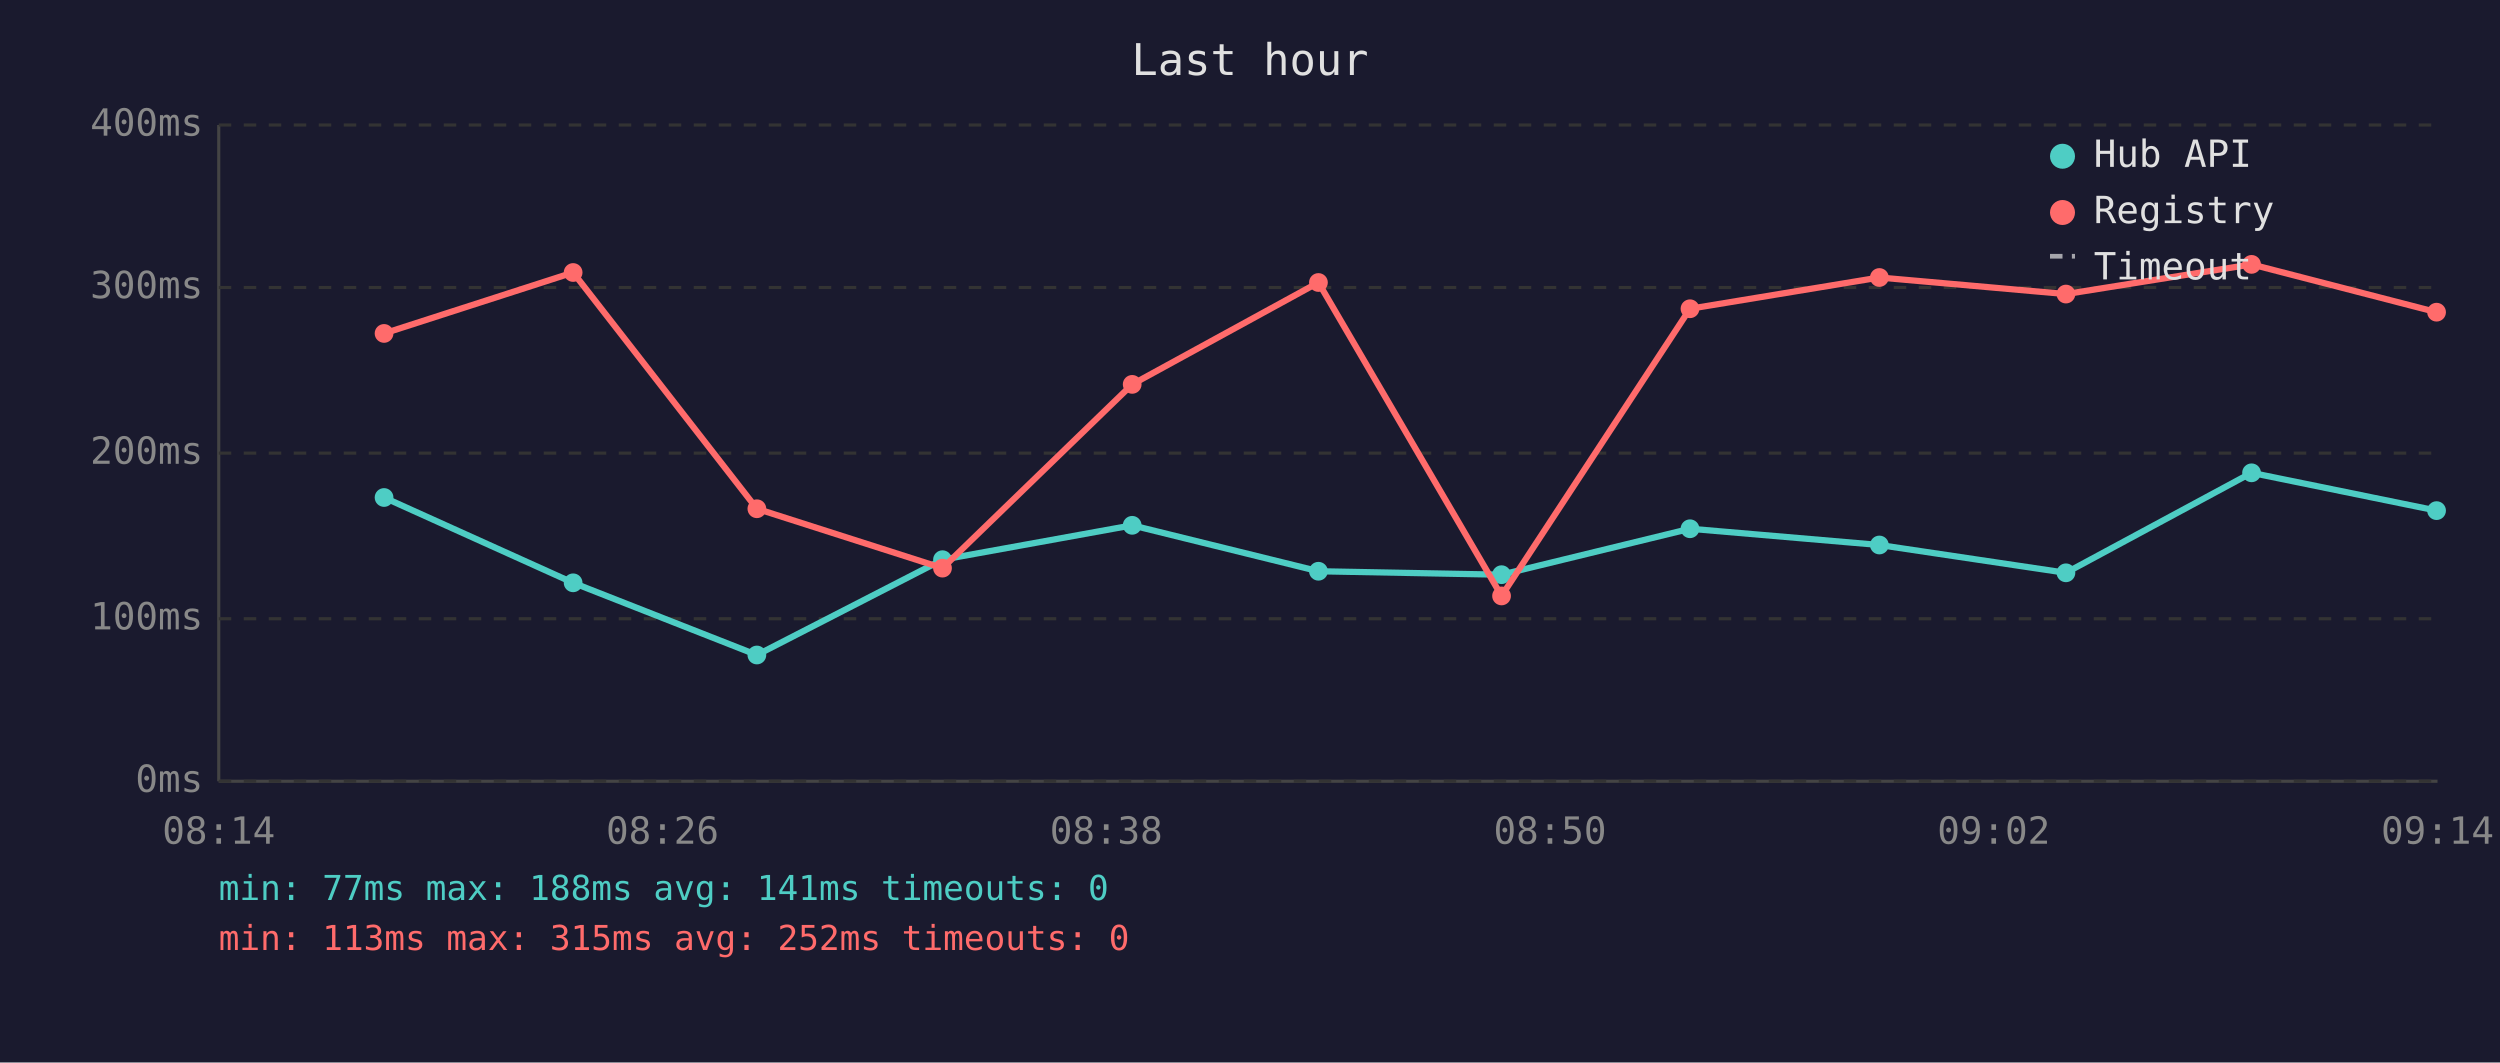
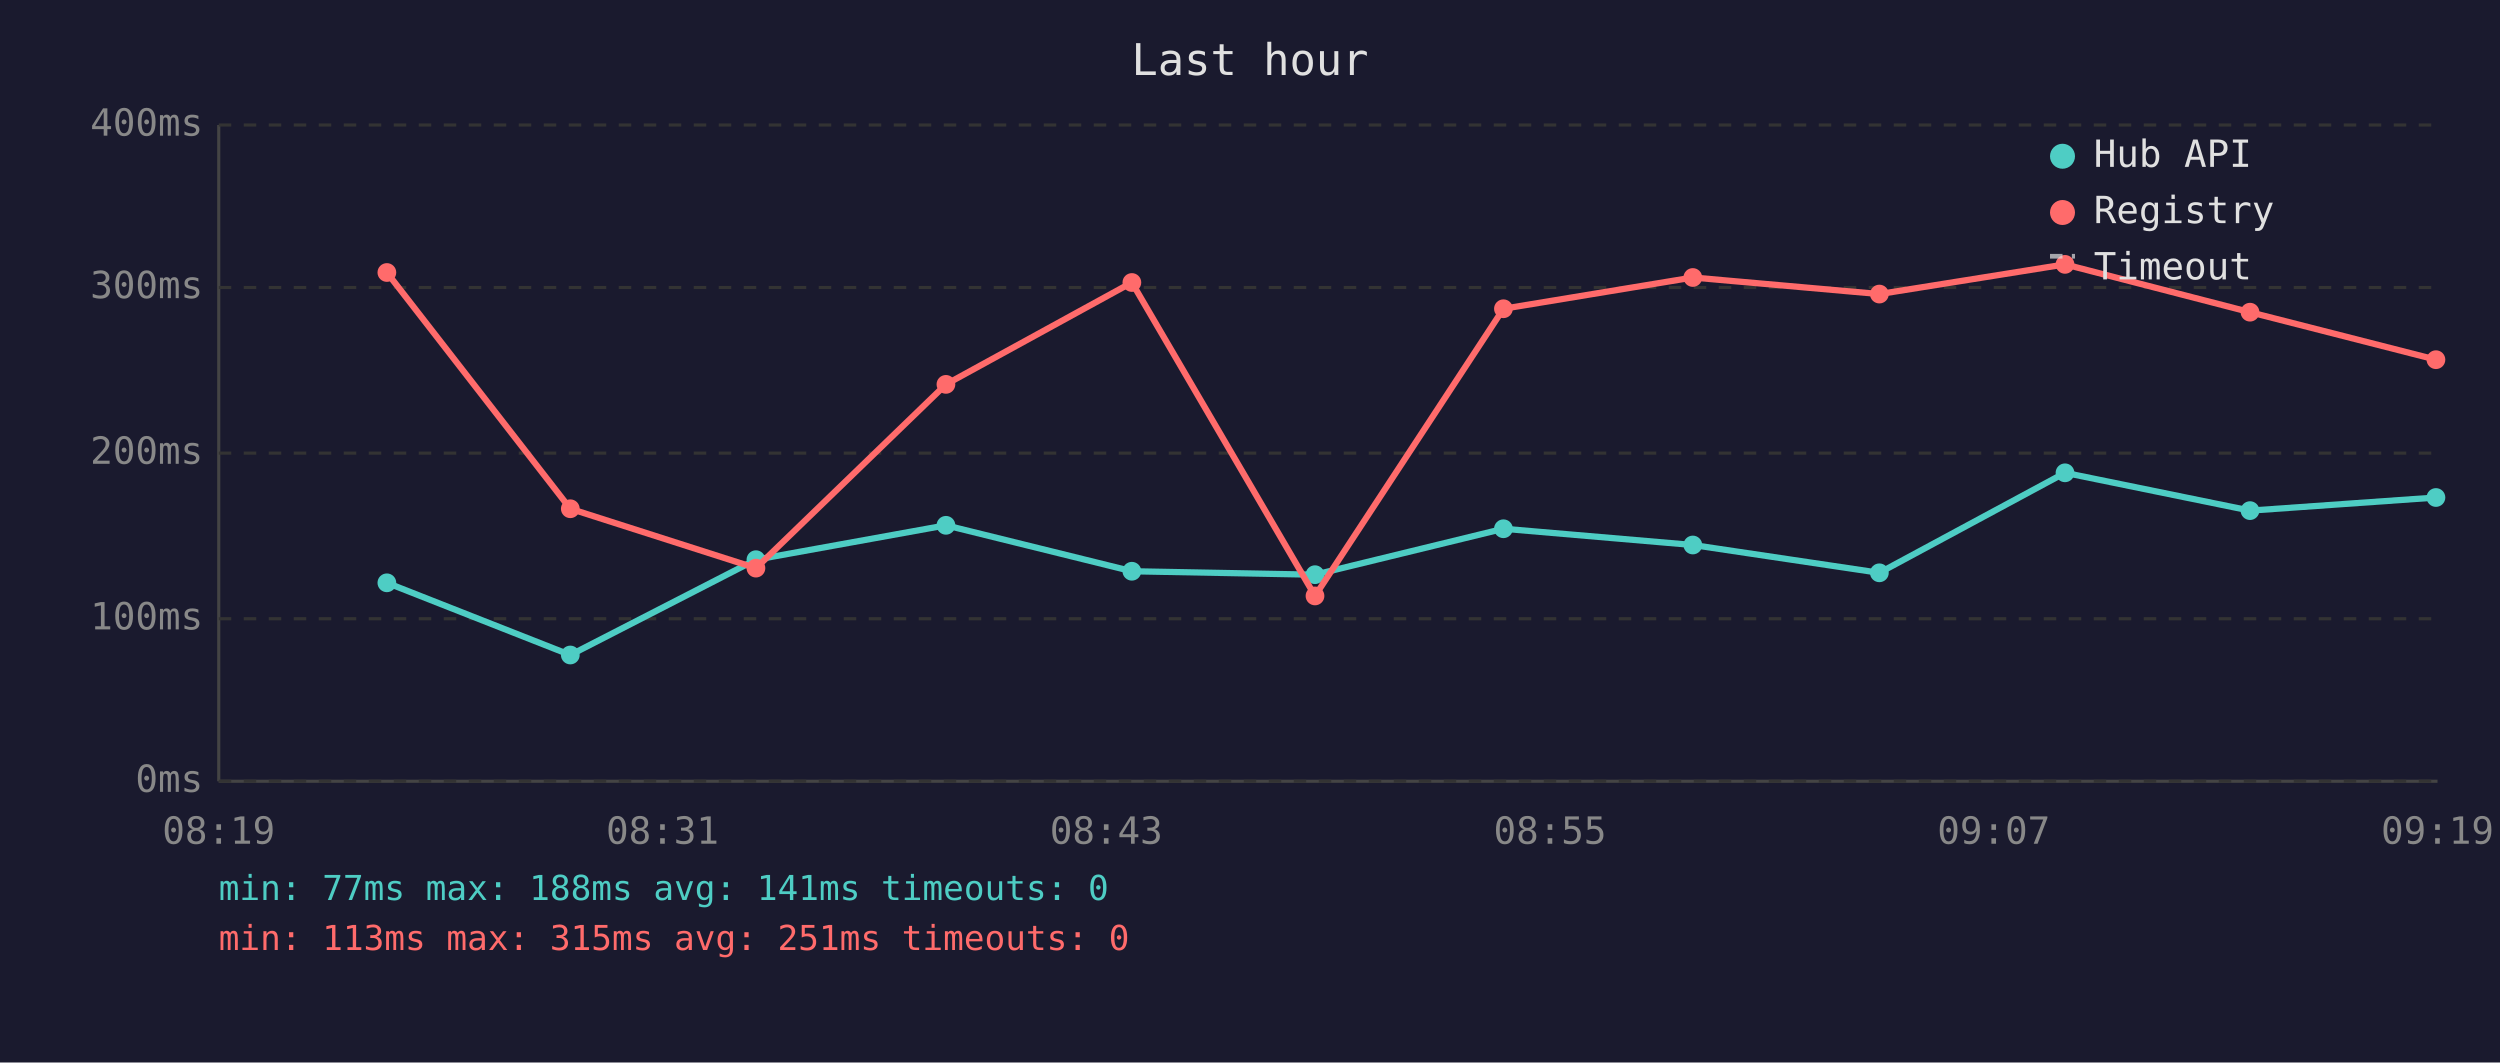
<svg xmlns="http://www.w3.org/2000/svg" viewBox="0 0 800 340" font-family="monospace" font-size="12">
  <rect width="800" height="340" fill="#1a1a2e" />
  <text x="400" y="24" fill="#e0e0e0" font-size="14" text-anchor="middle">Last hour</text>
  <line x1="70" y1="40" x2="70" y2="250" stroke="#444" stroke-width="1" />
  <line x1="70" y1="250" x2="780" y2="250" stroke="#444" stroke-width="1" />
  <line x1="70" y1="250" x2="780" y2="250" stroke="#333" stroke-width="1" stroke-dasharray="4" />
  <text x="65" y="250" fill="#888" text-anchor="end" dominant-baseline="middle">0ms</text>
  <line x1="70" y1="198" x2="780" y2="198" stroke="#333" stroke-width="1" stroke-dasharray="4" />
  <text x="65" y="198" fill="#888" text-anchor="end" dominant-baseline="middle">100ms</text>
  <line x1="70" y1="145" x2="780" y2="145" stroke="#333" stroke-width="1" stroke-dasharray="4" />
  <text x="65" y="145" fill="#888" text-anchor="end" dominant-baseline="middle">200ms</text>
  <line x1="70" y1="92" x2="780" y2="92" stroke="#333" stroke-width="1" stroke-dasharray="4" />
  <text x="65" y="92" fill="#888" text-anchor="end" dominant-baseline="middle">300ms</text>
  <line x1="70" y1="40" x2="780" y2="40" stroke="#333" stroke-width="1" stroke-dasharray="4" />
  <text x="65" y="40" fill="#888" text-anchor="end" dominant-baseline="middle">400ms</text>
-   <text x="70" y="270" fill="#888" text-anchor="middle">08:14</text>
-   <text x="212" y="270" fill="#888" text-anchor="middle">08:26</text>
-   <text x="354" y="270" fill="#888" text-anchor="middle">08:38</text>
-   <text x="496" y="270" fill="#888" text-anchor="middle">08:50</text>
-   <text x="638" y="270" fill="#888" text-anchor="middle">09:02</text>
-   <text x="780" y="270" fill="#888" text-anchor="middle">09:14</text>
-   <polyline points="122.9,159.2 183.4,186.5 242.2,209.6 301.6,179.1 362.3,168.1 421.9,182.8 480.5,183.9 540.8,169.2 601.4,174.4 661.1,183.3 720.5,151.3 779.7,163.4" fill="none" stroke="#4ecdc4" stroke-width="2" opacity="1" />
-   <circle cx="122.9" cy="159.2" r="3" fill="#4ecdc4" />
-   <circle cx="183.4" cy="186.5" r="3" fill="#4ecdc4" />
-   <circle cx="242.2" cy="209.6" r="3" fill="#4ecdc4" />
-   <circle cx="301.6" cy="179.1" r="3" fill="#4ecdc4" />
-   <circle cx="362.3" cy="168.1" r="3" fill="#4ecdc4" />
-   <circle cx="421.9" cy="182.8" r="3" fill="#4ecdc4" />
-   <circle cx="480.5" cy="183.9" r="3" fill="#4ecdc4" />
-   <circle cx="540.8" cy="169.2" r="3" fill="#4ecdc4" />
-   <circle cx="601.4" cy="174.4" r="3" fill="#4ecdc4" />
-   <circle cx="661.1" cy="183.3" r="3" fill="#4ecdc4" />
-   <circle cx="720.5" cy="151.3" r="3" fill="#4ecdc4" />
-   <circle cx="779.7" cy="163.4" r="3" fill="#4ecdc4" />
-   <polyline points="122.9,106.7 183.4,87.2 242.2,162.8 301.6,181.8 362.3,123.0 421.9,90.4 480.5,190.7 540.8,98.8 601.4,88.8 661.1,94.1 720.5,84.6 779.7,99.9" fill="none" stroke="#ff6b6b" stroke-width="2" opacity="1" />
-   <circle cx="122.9" cy="106.7" r="3" fill="#ff6b6b" />
-   <circle cx="183.4" cy="87.2" r="3" fill="#ff6b6b" />
-   <circle cx="242.2" cy="162.8" r="3" fill="#ff6b6b" />
-   <circle cx="301.6" cy="181.8" r="3" fill="#ff6b6b" />
-   <circle cx="362.3" cy="123.0" r="3" fill="#ff6b6b" />
-   <circle cx="421.9" cy="90.4" r="3" fill="#ff6b6b" />
-   <circle cx="480.5" cy="190.7" r="3" fill="#ff6b6b" />
-   <circle cx="540.8" cy="98.8" r="3" fill="#ff6b6b" />
-   <circle cx="601.4" cy="88.8" r="3" fill="#ff6b6b" />
-   <circle cx="661.1" cy="94.1" r="3" fill="#ff6b6b" />
-   <circle cx="720.5" cy="84.6" r="3" fill="#ff6b6b" />
-   <circle cx="779.7" cy="99.9" r="3" fill="#ff6b6b" />
+   <text x="70" y="270" fill="#888" text-anchor="middle">08:19</text>
+   <text x="212" y="270" fill="#888" text-anchor="middle">08:31</text>
+   <text x="354" y="270" fill="#888" text-anchor="middle">08:43</text>
+   <text x="496" y="270" fill="#888" text-anchor="middle">08:55</text>
+   <text x="638" y="270" fill="#888" text-anchor="middle">09:07</text>
+   <text x="780" y="270" fill="#888" text-anchor="middle">09:19</text>
+   <polyline points="123.8,186.5 182.5,209.6 241.9,179.1 302.7,168.1 362.2,182.8 420.8,183.9 481.1,169.2 541.7,174.4 601.4,183.3 660.8,151.3 720.0,163.4 779.5,159.2" fill="none" stroke="#4ecdc4" stroke-width="2" opacity="1" />
+   <circle cx="123.8" cy="186.5" r="3" fill="#4ecdc4" />
+   <circle cx="182.5" cy="209.6" r="3" fill="#4ecdc4" />
+   <circle cx="241.9" cy="179.1" r="3" fill="#4ecdc4" />
+   <circle cx="302.7" cy="168.1" r="3" fill="#4ecdc4" />
+   <circle cx="362.2" cy="182.8" r="3" fill="#4ecdc4" />
+   <circle cx="420.8" cy="183.9" r="3" fill="#4ecdc4" />
+   <circle cx="481.1" cy="169.2" r="3" fill="#4ecdc4" />
+   <circle cx="541.7" cy="174.4" r="3" fill="#4ecdc4" />
+   <circle cx="601.4" cy="183.3" r="3" fill="#4ecdc4" />
+   <circle cx="660.8" cy="151.3" r="3" fill="#4ecdc4" />
+   <circle cx="720.0" cy="163.4" r="3" fill="#4ecdc4" />
+   <circle cx="779.5" cy="159.2" r="3" fill="#4ecdc4" />
+   <polyline points="123.8,87.2 182.5,162.8 241.9,181.8 302.7,123.0 362.2,90.4 420.8,190.7 481.1,98.8 541.7,88.8 601.4,94.1 660.8,84.6 720.0,99.9 779.5,115.1" fill="none" stroke="#ff6b6b" stroke-width="2" opacity="1" />
+   <circle cx="123.8" cy="87.2" r="3" fill="#ff6b6b" />
+   <circle cx="182.5" cy="162.8" r="3" fill="#ff6b6b" />
+   <circle cx="241.9" cy="181.8" r="3" fill="#ff6b6b" />
+   <circle cx="302.7" cy="123.0" r="3" fill="#ff6b6b" />
+   <circle cx="362.2" cy="90.4" r="3" fill="#ff6b6b" />
+   <circle cx="420.8" cy="190.7" r="3" fill="#ff6b6b" />
+   <circle cx="481.1" cy="98.8" r="3" fill="#ff6b6b" />
+   <circle cx="541.7" cy="88.8" r="3" fill="#ff6b6b" />
+   <circle cx="601.4" cy="94.1" r="3" fill="#ff6b6b" />
+   <circle cx="660.8" cy="84.6" r="3" fill="#ff6b6b" />
+   <circle cx="720.0" cy="99.9" r="3" fill="#ff6b6b" />
+   <circle cx="779.5" cy="115.1" r="3" fill="#ff6b6b" />
  <circle cx="660" cy="50" r="4" fill="#4ecdc4" />
  <text x="670" y="50" fill="#e0e0e0" dominant-baseline="middle">Hub API</text>
  <circle cx="660" cy="68" r="4" fill="#ff6b6b" />
  <text x="670" y="68" fill="#e0e0e0" dominant-baseline="middle">Registry</text>
  <line x1="656" y1="82" x2="664" y2="82" stroke="#e0e0e0" stroke-width="1.5" stroke-dasharray="4,3" opacity="0.7" />
  <text x="670" y="86" fill="#e0e0e0" dominant-baseline="middle">Timeout</text>
  <text x="70" y="288" fill="#4ecdc4" font-size="11">min: 77ms  max: 188ms  avg: 141ms  timeouts: 0</text>
-   <text x="70" y="304" fill="#ff6b6b" font-size="11">min: 113ms  max: 315ms  avg: 252ms  timeouts: 0</text>
+   <text x="70" y="304" fill="#ff6b6b" font-size="11">min: 113ms  max: 315ms  avg: 251ms  timeouts: 0</text>
</svg>
